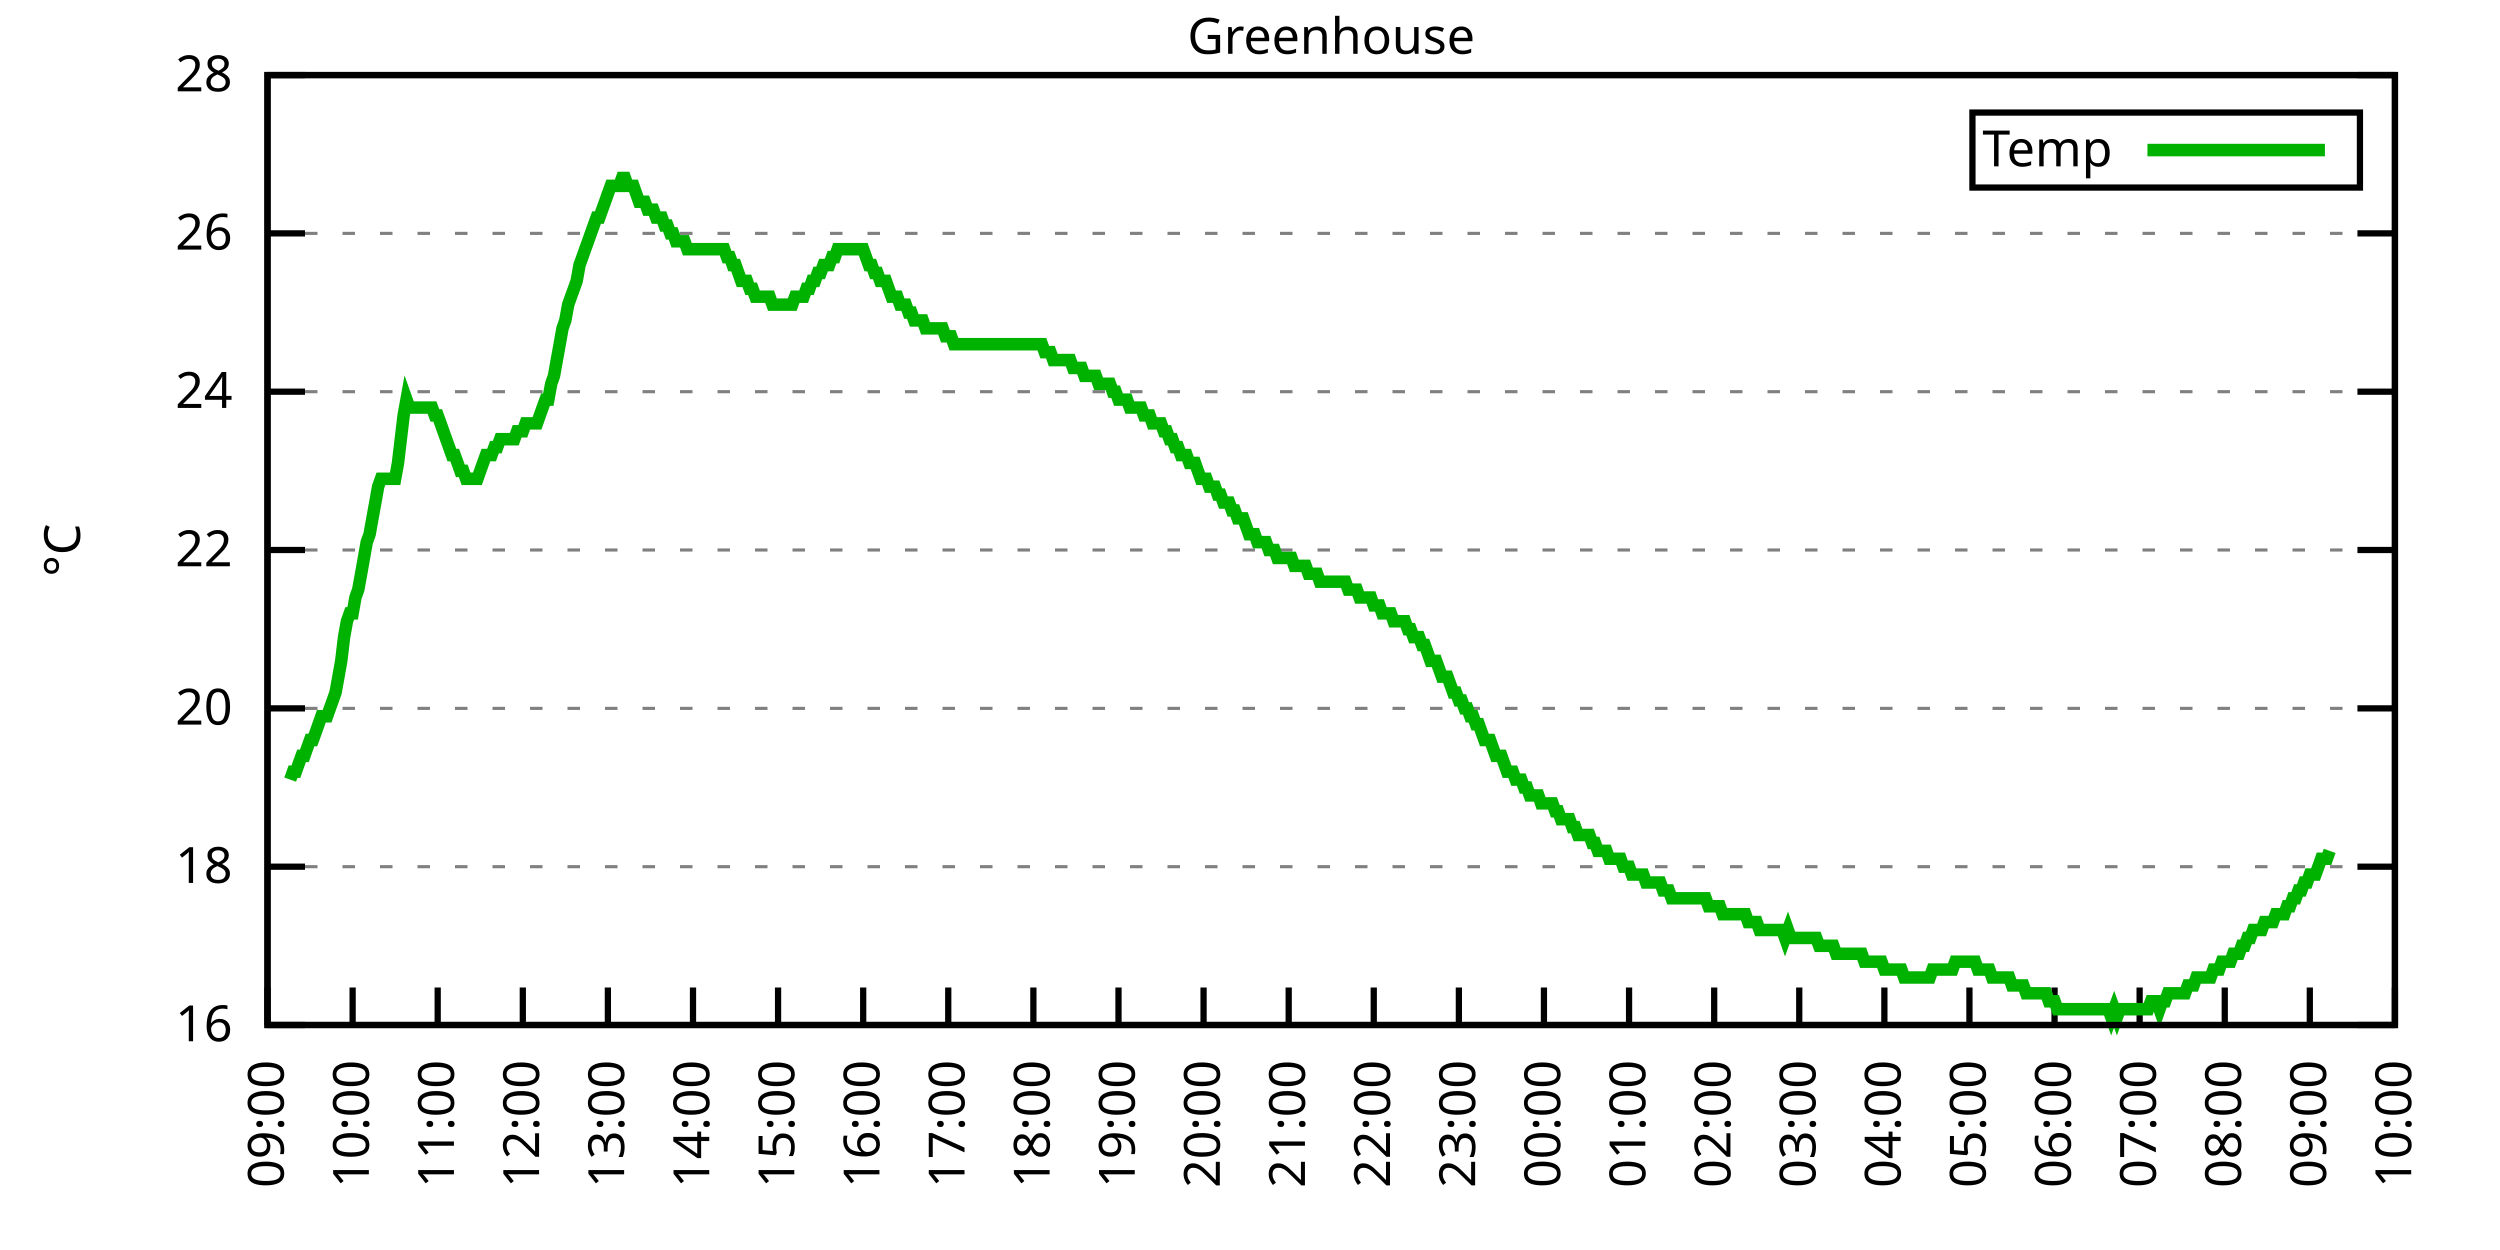
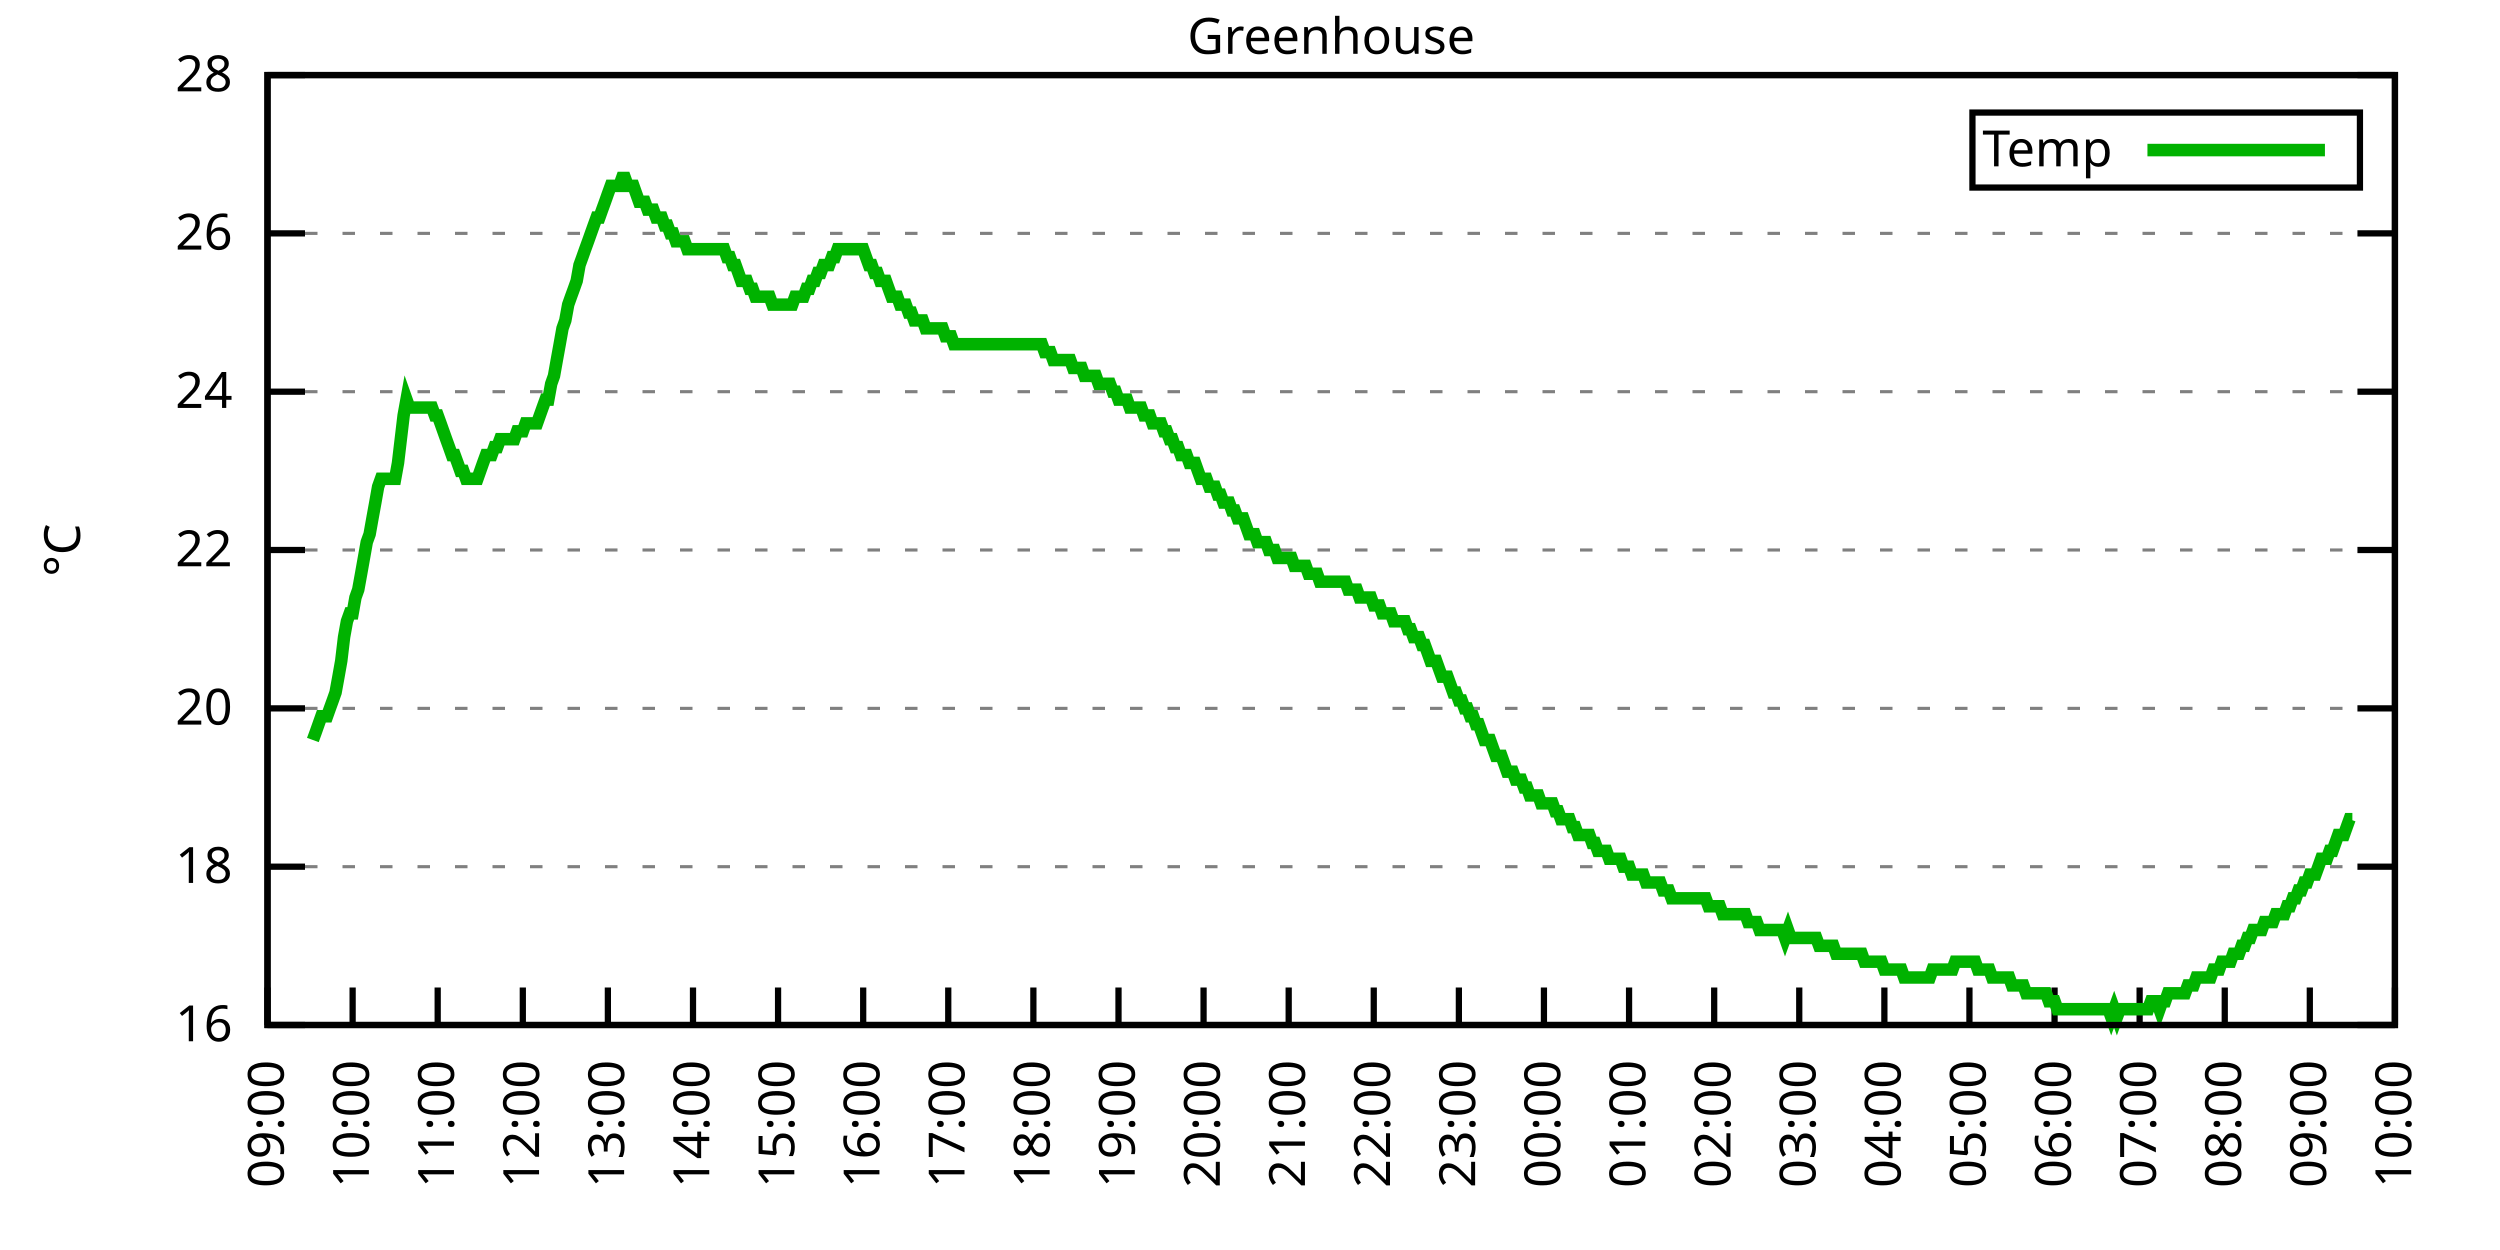
<svg xmlns="http://www.w3.org/2000/svg" xmlns:xlink="http://www.w3.org/1999/xlink" width="400" height="200" viewBox="0 0 400 200">
  <g id="gnuplot_canvas">
    <rect x="0" y="0" width="400" height="200" fill="none" />
    <defs>
      <circle id="gpDot" r="0.5" stroke-width="0.5" stroke="currentColor" />
      <path id="gpPt0" stroke-width="0.333" stroke="currentColor" d="M-1,0 h2 M0,-1 v2" />
      <path id="gpPt1" stroke-width="0.333" stroke="currentColor" d="M-1,-1 L1,1 M1,-1 L-1,1" />
      <path id="gpPt2" stroke-width="0.333" stroke="currentColor" d="M-1,0 L1,0 M0,-1 L0,1 M-1,-1 L1,1 M-1,1 L1,-1" />
      <rect id="gpPt3" stroke-width="0.333" stroke="currentColor" x="-1" y="-1" width="2" height="2" />
      <rect id="gpPt4" stroke-width="0.333" stroke="currentColor" fill="currentColor" x="-1" y="-1" width="2" height="2" />
      <circle id="gpPt5" stroke-width="0.333" stroke="currentColor" cx="0" cy="0" r="1" />
      <use xlink:href="#gpPt5" id="gpPt6" fill="currentColor" stroke="none" />
      <path id="gpPt7" stroke-width="0.333" stroke="currentColor" d="M0,-1.33 L-1.33,0.67 L1.33,0.67 z" />
      <use xlink:href="#gpPt7" id="gpPt8" fill="currentColor" stroke="none" />
      <use xlink:href="#gpPt7" id="gpPt9" stroke="currentColor" transform="rotate(180)" />
      <use xlink:href="#gpPt9" id="gpPt10" fill="currentColor" stroke="none" />
      <use xlink:href="#gpPt3" id="gpPt11" stroke="currentColor" transform="rotate(45)" />
      <use xlink:href="#gpPt11" id="gpPt12" fill="currentColor" stroke="none" />
      <path id="gpPt13" stroke-width="0.333" stroke="currentColor" d="M0,1.330 L1.265,0.411 L0.782,-1.067 L-0.782,-1.076 L-1.265,0.411 z" />
      <use xlink:href="#gpPt13" id="gpPt14" fill="currentColor" stroke="none" />
      <filter id="textbox" filterUnits="objectBoundingBox" x="0" y="0" height="1" width="1">
        <feFlood flood-color="white" flood-opacity="1" result="bgnd" />
        <feComposite in="SourceGraphic" in2="bgnd" operator="atop" />
      </filter>
      <filter id="greybox" filterUnits="objectBoundingBox" x="0" y="0" height="1" width="1">
        <feFlood flood-color="lightgrey" flood-opacity="1" result="grey" />
        <feComposite in="SourceGraphic" in2="grey" operator="atop" />
      </filter>
    </defs>
    <g fill="none" color="white" stroke="currentColor" stroke-width="1.00" stroke-linecap="butt" stroke-linejoin="miter">
</g>
    <g fill="none" color="black" stroke="currentColor" stroke-width="1.00" stroke-linecap="butt" stroke-linejoin="miter">
      <g stroke="none" shape-rendering="crispEdges">
        <polygon fill="rgb(255, 255, 255)" points="42.80,164.00 383.18,164.00 383.18,12.02 42.80,12.02 " />
      </g>
    </g>
    <g fill="none" color="black" stroke="currentColor" stroke-width="1.00" stroke-linecap="butt" stroke-linejoin="miter">
</g>
    <g fill="none" color="black" stroke="black" stroke-width="0.50" stroke-linecap="butt" stroke-linejoin="miter">
</g>
    <g fill="none" color="gray" stroke="currentColor" stroke-width="0.50" stroke-linecap="butt" stroke-linejoin="miter">
      <path stroke="gray" stroke-dasharray="2,4" class="gridline" d="M42.80,164.00 L383.19,164.00  " />
    </g>
    <g fill="none" color="gray" stroke="gray" stroke-width="1.00" stroke-linecap="butt" stroke-linejoin="miter">
</g>
    <g fill="none" color="black" stroke="currentColor" stroke-width="1.00" stroke-linecap="butt" stroke-linejoin="miter">
      <path stroke="black" d="M42.80,164.00 L48.80,164.00 M383.19,164.00 L377.19,164.00  " />
      <g transform="translate(37.20,166.60)" stroke="none" fill="black" font-family="Sans" font-size="8.00" text-anchor="end">
        <text>
          <tspan font-family="Sans"> 16</tspan>
        </text>
      </g>
    </g>
    <g fill="none" color="black" stroke="currentColor" stroke-width="1.00" stroke-linecap="butt" stroke-linejoin="miter">
</g>
    <g fill="none" color="black" stroke="black" stroke-width="0.50" stroke-linecap="butt" stroke-linejoin="miter">
</g>
    <g fill="none" color="gray" stroke="currentColor" stroke-width="0.50" stroke-linecap="butt" stroke-linejoin="miter">
      <path stroke="gray" stroke-dasharray="2,4" class="gridline" d="M42.80,138.67 L383.19,138.67  " />
    </g>
    <g fill="none" color="gray" stroke="gray" stroke-width="1.00" stroke-linecap="butt" stroke-linejoin="miter">
</g>
    <g fill="none" color="black" stroke="currentColor" stroke-width="1.00" stroke-linecap="butt" stroke-linejoin="miter">
      <path stroke="black" d="M42.80,138.67 L48.80,138.67 M383.19,138.67 L377.19,138.67  " />
      <g transform="translate(37.20,141.27)" stroke="none" fill="black" font-family="Sans" font-size="8.00" text-anchor="end">
        <text>
          <tspan font-family="Sans"> 18</tspan>
        </text>
      </g>
    </g>
    <g fill="none" color="black" stroke="currentColor" stroke-width="1.00" stroke-linecap="butt" stroke-linejoin="miter">
</g>
    <g fill="none" color="black" stroke="black" stroke-width="0.50" stroke-linecap="butt" stroke-linejoin="miter">
</g>
    <g fill="none" color="gray" stroke="currentColor" stroke-width="0.50" stroke-linecap="butt" stroke-linejoin="miter">
      <path stroke="gray" stroke-dasharray="2,4" class="gridline" d="M42.80,113.34 L383.19,113.34  " />
    </g>
    <g fill="none" color="gray" stroke="gray" stroke-width="1.00" stroke-linecap="butt" stroke-linejoin="miter">
</g>
    <g fill="none" color="black" stroke="currentColor" stroke-width="1.00" stroke-linecap="butt" stroke-linejoin="miter">
      <path stroke="black" d="M42.80,113.34 L48.80,113.34 M383.19,113.34 L377.19,113.34  " />
      <g transform="translate(37.20,115.94)" stroke="none" fill="black" font-family="Sans" font-size="8.00" text-anchor="end">
        <text>
          <tspan font-family="Sans"> 20</tspan>
        </text>
      </g>
    </g>
    <g fill="none" color="black" stroke="currentColor" stroke-width="1.00" stroke-linecap="butt" stroke-linejoin="miter">
</g>
    <g fill="none" color="black" stroke="black" stroke-width="0.50" stroke-linecap="butt" stroke-linejoin="miter">
</g>
    <g fill="none" color="gray" stroke="currentColor" stroke-width="0.50" stroke-linecap="butt" stroke-linejoin="miter">
      <path stroke="gray" stroke-dasharray="2,4" class="gridline" d="M42.80,88.00 L383.19,88.00  " />
    </g>
    <g fill="none" color="gray" stroke="gray" stroke-width="1.00" stroke-linecap="butt" stroke-linejoin="miter">
</g>
    <g fill="none" color="black" stroke="currentColor" stroke-width="1.00" stroke-linecap="butt" stroke-linejoin="miter">
      <path stroke="black" d="M42.80,88.00 L48.80,88.00 M383.19,88.00 L377.19,88.00  " />
      <g transform="translate(37.20,90.60)" stroke="none" fill="black" font-family="Sans" font-size="8.00" text-anchor="end">
        <text>
          <tspan font-family="Sans"> 22</tspan>
        </text>
      </g>
    </g>
    <g fill="none" color="black" stroke="currentColor" stroke-width="1.00" stroke-linecap="butt" stroke-linejoin="miter">
</g>
    <g fill="none" color="black" stroke="black" stroke-width="0.50" stroke-linecap="butt" stroke-linejoin="miter">
</g>
    <g fill="none" color="gray" stroke="currentColor" stroke-width="0.50" stroke-linecap="butt" stroke-linejoin="miter">
      <path stroke="gray" stroke-dasharray="2,4" class="gridline" d="M42.80,62.67 L383.19,62.67  " />
    </g>
    <g fill="none" color="gray" stroke="gray" stroke-width="1.00" stroke-linecap="butt" stroke-linejoin="miter">
</g>
    <g fill="none" color="black" stroke="currentColor" stroke-width="1.00" stroke-linecap="butt" stroke-linejoin="miter">
      <path stroke="black" d="M42.80,62.67 L48.80,62.67 M383.19,62.67 L377.19,62.67  " />
      <g transform="translate(37.20,65.27)" stroke="none" fill="black" font-family="Sans" font-size="8.00" text-anchor="end">
        <text>
          <tspan font-family="Sans"> 24</tspan>
        </text>
      </g>
    </g>
    <g fill="none" color="black" stroke="currentColor" stroke-width="1.00" stroke-linecap="butt" stroke-linejoin="miter">
</g>
    <g fill="none" color="black" stroke="black" stroke-width="0.50" stroke-linecap="butt" stroke-linejoin="miter">
</g>
    <g fill="none" color="gray" stroke="currentColor" stroke-width="0.50" stroke-linecap="butt" stroke-linejoin="miter">
      <path stroke="gray" stroke-dasharray="2,4" class="gridline" d="M42.80,37.34 L383.19,37.34  " />
    </g>
    <g fill="none" color="gray" stroke="gray" stroke-width="1.00" stroke-linecap="butt" stroke-linejoin="miter">
</g>
    <g fill="none" color="black" stroke="currentColor" stroke-width="1.00" stroke-linecap="butt" stroke-linejoin="miter">
      <path stroke="black" d="M42.80,37.34 L48.80,37.34 M383.19,37.34 L377.19,37.34  " />
      <g transform="translate(37.20,39.94)" stroke="none" fill="black" font-family="Sans" font-size="8.00" text-anchor="end">
        <text>
          <tspan font-family="Sans"> 26</tspan>
        </text>
      </g>
    </g>
    <g fill="none" color="black" stroke="currentColor" stroke-width="1.00" stroke-linecap="butt" stroke-linejoin="miter">
</g>
    <g fill="none" color="black" stroke="black" stroke-width="0.50" stroke-linecap="butt" stroke-linejoin="miter">
</g>
    <g fill="none" color="gray" stroke="currentColor" stroke-width="0.50" stroke-linecap="butt" stroke-linejoin="miter">
      <path stroke="gray" stroke-dasharray="2,4" class="gridline" d="M42.80,12.01 L383.19,12.01  " />
    </g>
    <g fill="none" color="gray" stroke="gray" stroke-width="1.00" stroke-linecap="butt" stroke-linejoin="miter">
</g>
    <g fill="none" color="black" stroke="currentColor" stroke-width="1.00" stroke-linecap="butt" stroke-linejoin="miter">
      <path stroke="black" d="M42.80,12.01 L48.80,12.01 M383.19,12.01 L377.19,12.01  " />
      <g transform="translate(37.20,14.61)" stroke="none" fill="black" font-family="Sans" font-size="8.00" text-anchor="end">
        <text>
          <tspan font-family="Sans"> 28</tspan>
        </text>
      </g>
    </g>
    <g fill="none" color="black" stroke="currentColor" stroke-width="1.00" stroke-linecap="butt" stroke-linejoin="miter">
      <path stroke="black" d="M42.80,164.00 L42.80,158.00  " />
      <g transform="translate(45.40,169.60) rotate(270.00)" stroke="none" fill="black" font-family="Sans" font-size="8.00" text-anchor="end">
        <text>
          <tspan font-family="Sans">09:00</tspan>
        </text>
      </g>
    </g>
    <g fill="none" color="black" stroke="currentColor" stroke-width="1.00" stroke-linecap="butt" stroke-linejoin="miter">
      <path stroke="black" d="M56.42,164.00 L56.42,158.00  " />
      <g transform="translate(59.02,169.60) rotate(270.00)" stroke="none" fill="black" font-family="Sans" font-size="8.00" text-anchor="end">
        <text>
          <tspan font-family="Sans">10:00</tspan>
        </text>
      </g>
    </g>
    <g fill="none" color="black" stroke="currentColor" stroke-width="1.00" stroke-linecap="butt" stroke-linejoin="miter">
      <path stroke="black" d="M70.03,164.00 L70.03,158.00  " />
      <g transform="translate(72.63,169.60) rotate(270.00)" stroke="none" fill="black" font-family="Sans" font-size="8.00" text-anchor="end">
        <text>
          <tspan font-family="Sans">11:00</tspan>
        </text>
      </g>
    </g>
    <g fill="none" color="black" stroke="currentColor" stroke-width="1.00" stroke-linecap="butt" stroke-linejoin="miter">
      <path stroke="black" d="M83.65,164.00 L83.65,158.00  " />
      <g transform="translate(86.25,169.60) rotate(270.00)" stroke="none" fill="black" font-family="Sans" font-size="8.00" text-anchor="end">
        <text>
          <tspan font-family="Sans">12:00</tspan>
        </text>
      </g>
    </g>
    <g fill="none" color="black" stroke="currentColor" stroke-width="1.00" stroke-linecap="butt" stroke-linejoin="miter">
      <path stroke="black" d="M97.26,164.00 L97.26,158.00  " />
      <g transform="translate(99.86,169.60) rotate(270.00)" stroke="none" fill="black" font-family="Sans" font-size="8.00" text-anchor="end">
        <text>
          <tspan font-family="Sans">13:00</tspan>
        </text>
      </g>
    </g>
    <g fill="none" color="black" stroke="currentColor" stroke-width="1.00" stroke-linecap="butt" stroke-linejoin="miter">
      <path stroke="black" d="M110.88,164.00 L110.88,158.00  " />
      <g transform="translate(113.48,169.60) rotate(270.00)" stroke="none" fill="black" font-family="Sans" font-size="8.00" text-anchor="end">
        <text>
          <tspan font-family="Sans">14:00</tspan>
        </text>
      </g>
    </g>
    <g fill="none" color="black" stroke="currentColor" stroke-width="1.00" stroke-linecap="butt" stroke-linejoin="miter">
      <path stroke="black" d="M124.49,164.00 L124.49,158.00  " />
      <g transform="translate(127.09,169.60) rotate(270.00)" stroke="none" fill="black" font-family="Sans" font-size="8.00" text-anchor="end">
        <text>
          <tspan font-family="Sans">15:00</tspan>
        </text>
      </g>
    </g>
    <g fill="none" color="black" stroke="currentColor" stroke-width="1.00" stroke-linecap="butt" stroke-linejoin="miter">
      <path stroke="black" d="M138.11,164.00 L138.11,158.00  " />
      <g transform="translate(140.71,169.60) rotate(270.00)" stroke="none" fill="black" font-family="Sans" font-size="8.00" text-anchor="end">
        <text>
          <tspan font-family="Sans">16:00</tspan>
        </text>
      </g>
    </g>
    <g fill="none" color="black" stroke="currentColor" stroke-width="1.00" stroke-linecap="butt" stroke-linejoin="miter">
      <path stroke="black" d="M151.72,164.00 L151.72,158.00  " />
      <g transform="translate(154.32,169.60) rotate(270.00)" stroke="none" fill="black" font-family="Sans" font-size="8.00" text-anchor="end">
        <text>
          <tspan font-family="Sans">17:00</tspan>
        </text>
      </g>
    </g>
    <g fill="none" color="black" stroke="currentColor" stroke-width="1.00" stroke-linecap="butt" stroke-linejoin="miter">
      <path stroke="black" d="M165.34,164.00 L165.34,158.00  " />
      <g transform="translate(167.94,169.60) rotate(270.00)" stroke="none" fill="black" font-family="Sans" font-size="8.00" text-anchor="end">
        <text>
          <tspan font-family="Sans">18:00</tspan>
        </text>
      </g>
    </g>
    <g fill="none" color="black" stroke="currentColor" stroke-width="1.00" stroke-linecap="butt" stroke-linejoin="miter">
      <path stroke="black" d="M178.96,164.00 L178.96,158.00  " />
      <g transform="translate(181.56,169.60) rotate(270.00)" stroke="none" fill="black" font-family="Sans" font-size="8.00" text-anchor="end">
        <text>
          <tspan font-family="Sans">19:00</tspan>
        </text>
      </g>
    </g>
    <g fill="none" color="black" stroke="currentColor" stroke-width="1.00" stroke-linecap="butt" stroke-linejoin="miter">
      <path stroke="black" d="M192.57,164.00 L192.57,158.00  " />
      <g transform="translate(195.17,169.60) rotate(270.00)" stroke="none" fill="black" font-family="Sans" font-size="8.00" text-anchor="end">
        <text>
          <tspan font-family="Sans">20:00</tspan>
        </text>
      </g>
    </g>
    <g fill="none" color="black" stroke="currentColor" stroke-width="1.00" stroke-linecap="butt" stroke-linejoin="miter">
      <path stroke="black" d="M206.19,164.00 L206.19,158.00  " />
      <g transform="translate(208.79,169.60) rotate(270.00)" stroke="none" fill="black" font-family="Sans" font-size="8.00" text-anchor="end">
        <text>
          <tspan font-family="Sans">21:00</tspan>
        </text>
      </g>
    </g>
    <g fill="none" color="black" stroke="currentColor" stroke-width="1.00" stroke-linecap="butt" stroke-linejoin="miter">
      <path stroke="black" d="M219.80,164.00 L219.80,158.00  " />
      <g transform="translate(222.40,169.60) rotate(270.00)" stroke="none" fill="black" font-family="Sans" font-size="8.00" text-anchor="end">
        <text>
          <tspan font-family="Sans">22:00</tspan>
        </text>
      </g>
    </g>
    <g fill="none" color="black" stroke="currentColor" stroke-width="1.00" stroke-linecap="butt" stroke-linejoin="miter">
      <path stroke="black" d="M233.42,164.00 L233.42,158.00  " />
      <g transform="translate(236.02,169.60) rotate(270.00)" stroke="none" fill="black" font-family="Sans" font-size="8.00" text-anchor="end">
        <text>
          <tspan font-family="Sans">23:00</tspan>
        </text>
      </g>
    </g>
    <g fill="none" color="black" stroke="currentColor" stroke-width="1.00" stroke-linecap="butt" stroke-linejoin="miter">
      <path stroke="black" d="M247.03,164.00 L247.03,158.00  " />
      <g transform="translate(249.63,169.60) rotate(270.00)" stroke="none" fill="black" font-family="Sans" font-size="8.00" text-anchor="end">
        <text>
          <tspan font-family="Sans">00:00</tspan>
        </text>
      </g>
    </g>
    <g fill="none" color="black" stroke="currentColor" stroke-width="1.00" stroke-linecap="butt" stroke-linejoin="miter">
      <path stroke="black" d="M260.65,164.00 L260.65,158.00  " />
      <g transform="translate(263.25,169.60) rotate(270.00)" stroke="none" fill="black" font-family="Sans" font-size="8.00" text-anchor="end">
        <text>
          <tspan font-family="Sans">01:00</tspan>
        </text>
      </g>
    </g>
    <g fill="none" color="black" stroke="currentColor" stroke-width="1.00" stroke-linecap="butt" stroke-linejoin="miter">
      <path stroke="black" d="M274.27,164.00 L274.27,158.00  " />
      <g transform="translate(276.87,169.60) rotate(270.00)" stroke="none" fill="black" font-family="Sans" font-size="8.00" text-anchor="end">
        <text>
          <tspan font-family="Sans">02:00</tspan>
        </text>
      </g>
    </g>
    <g fill="none" color="black" stroke="currentColor" stroke-width="1.00" stroke-linecap="butt" stroke-linejoin="miter">
      <path stroke="black" d="M287.88,164.00 L287.88,158.00  " />
      <g transform="translate(290.48,169.60) rotate(270.00)" stroke="none" fill="black" font-family="Sans" font-size="8.00" text-anchor="end">
        <text>
          <tspan font-family="Sans">03:00</tspan>
        </text>
      </g>
    </g>
    <g fill="none" color="black" stroke="currentColor" stroke-width="1.00" stroke-linecap="butt" stroke-linejoin="miter">
      <path stroke="black" d="M301.50,164.00 L301.50,158.00  " />
      <g transform="translate(304.10,169.60) rotate(270.00)" stroke="none" fill="black" font-family="Sans" font-size="8.00" text-anchor="end">
        <text>
          <tspan font-family="Sans">04:00</tspan>
        </text>
      </g>
    </g>
    <g fill="none" color="black" stroke="currentColor" stroke-width="1.00" stroke-linecap="butt" stroke-linejoin="miter">
      <path stroke="black" d="M315.11,164.00 L315.11,158.00  " />
      <g transform="translate(317.71,169.60) rotate(270.00)" stroke="none" fill="black" font-family="Sans" font-size="8.00" text-anchor="end">
        <text>
          <tspan font-family="Sans">05:00</tspan>
        </text>
      </g>
    </g>
    <g fill="none" color="black" stroke="currentColor" stroke-width="1.00" stroke-linecap="butt" stroke-linejoin="miter">
      <path stroke="black" d="M328.73,164.00 L328.73,158.00  " />
      <g transform="translate(331.33,169.60) rotate(270.00)" stroke="none" fill="black" font-family="Sans" font-size="8.00" text-anchor="end">
        <text>
          <tspan font-family="Sans">06:00</tspan>
        </text>
      </g>
    </g>
    <g fill="none" color="black" stroke="currentColor" stroke-width="1.00" stroke-linecap="butt" stroke-linejoin="miter">
      <path stroke="black" d="M342.34,164.00 L342.34,158.00  " />
      <g transform="translate(344.94,169.60) rotate(270.00)" stroke="none" fill="black" font-family="Sans" font-size="8.00" text-anchor="end">
        <text>
          <tspan font-family="Sans">07:00</tspan>
        </text>
      </g>
    </g>
    <g fill="none" color="black" stroke="currentColor" stroke-width="1.00" stroke-linecap="butt" stroke-linejoin="miter">
      <path stroke="black" d="M355.96,164.00 L355.96,158.00  " />
      <g transform="translate(358.56,169.60) rotate(270.00)" stroke="none" fill="black" font-family="Sans" font-size="8.00" text-anchor="end">
        <text>
          <tspan font-family="Sans">08:00</tspan>
        </text>
      </g>
    </g>
    <g fill="none" color="black" stroke="currentColor" stroke-width="1.00" stroke-linecap="butt" stroke-linejoin="miter">
      <path stroke="black" d="M369.57,164.00 L369.57,158.00  " />
      <g transform="translate(372.17,169.60) rotate(270.00)" stroke="none" fill="black" font-family="Sans" font-size="8.00" text-anchor="end">
        <text>
          <tspan font-family="Sans">09:00</tspan>
        </text>
      </g>
    </g>
    <g fill="none" color="black" stroke="currentColor" stroke-width="1.00" stroke-linecap="butt" stroke-linejoin="miter">
      <path stroke="black" d="M383.19,164.00 L383.19,158.00  " />
      <g transform="translate(385.79,169.60) rotate(270.00)" stroke="none" fill="black" font-family="Sans" font-size="8.00" text-anchor="end">
        <text>
          <tspan font-family="Sans">10:00</tspan>
        </text>
      </g>
    </g>
    <g fill="none" color="black" stroke="currentColor" stroke-width="1.00" stroke-linecap="butt" stroke-linejoin="miter">
</g>
    <g fill="none" color="black" stroke="currentColor" stroke-width="1.00" stroke-linecap="butt" stroke-linejoin="miter">
      <path stroke="black" d="M42.80,12.01 L42.80,164.00 L383.19,164.00 L383.19,12.01 L42.80,12.01 Z  " />
    </g>
    <g fill="none" color="black" stroke="currentColor" stroke-width="1.00" stroke-linecap="butt" stroke-linejoin="miter">
</g>
    <g fill="none" color="black" stroke="currentColor" stroke-width="1.00" stroke-linecap="butt" stroke-linejoin="miter">
      <path stroke="black" d="M315.59,30.01 L315.59,18.01 L377.59,18.01 L377.59,30.01 L315.59,30.01 Z  " />
    </g>
    <g id="Greenhouse_plot_1">
      <g fill="none" color="white" stroke="black" stroke-width="2.00" stroke-linecap="butt" stroke-linejoin="miter">
</g>
      <g fill="none" color="black" stroke="currentColor" stroke-width="2.00" stroke-linecap="butt" stroke-linejoin="miter">
        <g transform="translate(337.99,26.61)" stroke="none" fill="black" font-family="Sans" font-size="8.00" text-anchor="end">
          <text>
            <tspan font-family="Sans">Temp</tspan>
          </text>
        </g>
      </g>
      <g fill="none" color="black" stroke="currentColor" stroke-width="2.00" stroke-linecap="butt" stroke-linejoin="miter">
-         <path stroke="rgb(  0, 178,   0)" d="M343.59,24.01 L371.99,24.01 M46.43,124.74 L46.88,123.47 L47.34,123.47 L47.79,122.20 L48.25,120.94 L48.70,120.94   L49.15,119.67 L49.61,118.40 L50.06,118.40 L50.52,117.14 L50.97,115.87 L51.42,114.60 L51.88,114.60 L52.33,114.60   L52.78,113.34 L53.24,112.07 L53.69,110.80 L54.15,108.27 L54.60,105.74 L55.05,101.94 L55.51,99.40 L55.96,98.14   L56.42,98.14 L56.87,95.60 L57.32,94.34 L57.78,91.80 L58.23,89.27 L58.68,86.74 L59.14,85.47 L59.59,82.94   L60.05,80.41 L60.50,77.87 L60.95,76.61 L61.41,76.61 L61.86,76.61 L62.32,76.61 L62.77,76.61 L63.22,76.61   L63.68,74.07 L64.13,70.27 L64.58,66.47 L65.04,63.94 L65.49,65.21 L65.95,65.21 L66.40,65.21 L66.85,65.21   L67.31,65.21 L67.76,65.21 L68.22,65.21 L68.67,65.21 L69.12,65.21 L69.58,66.47 L70.03,66.47 L70.49,67.74   L70.94,69.01 L71.39,70.27 L71.85,71.54 L72.30,72.81 L72.75,72.81 L73.21,74.07 L73.66,75.34 L74.12,75.34   L74.57,76.61 L75.02,76.61 L75.48,76.61 L75.93,76.61 L76.39,76.61 L76.84,75.34 L77.29,74.07 L77.75,72.81   L78.20,72.81 L78.65,72.81 L79.11,71.54 L79.56,71.54 L80.02,70.27 L80.47,70.27 L80.92,70.27 L81.38,70.27   L81.83,70.27 L82.29,70.27 L82.74,69.01 L83.19,69.01 L83.65,69.01 L84.10,67.74 L84.55,67.74 L85.01,67.74   L85.46,67.74 L85.92,67.74 L86.37,66.47 L86.82,65.21 L87.28,63.94 L87.73,63.94 L88.19,61.41 L88.64,60.14   L89.09,57.61 L89.55,55.07 L90.00,52.54 L90.45,51.27 L90.91,48.74 L91.36,47.47 L91.82,46.21 L92.27,44.94   L92.72,42.41 L93.18,41.14 L93.63,39.87 L94.09,38.61 L94.54,37.34 L94.99,36.08 L95.45,34.81 L95.90,34.81   L96.35,33.54 L96.81,32.28 L97.26,31.01 L97.72,29.74 L98.17,29.74 L98.62,29.74 L99.08,29.74 L99.53,28.48   L99.99,28.48 L100.44,29.74 L100.89,29.74 L101.35,29.74 L101.80,31.01 L102.25,32.28 L102.71,32.28 L103.16,32.28   L103.62,33.54 L104.07,33.54 L104.52,33.54 L104.98,34.81 L105.43,34.81 L105.89,34.81 L106.34,36.08 L106.79,36.08   L107.25,37.34 L107.70,37.34 L108.15,38.61 L108.61,38.61 L109.06,38.61 L109.52,38.61 L109.97,39.87 L110.42,39.87   L110.88,39.87 L111.33,39.87 L111.79,39.87 L112.24,39.87 L112.69,39.87 L113.15,39.87 L113.60,39.87 L114.05,39.87   L114.51,39.87 L114.96,39.87 L115.42,39.87 L115.87,39.87 L116.32,41.14 L116.78,41.14 L117.23,42.41 L117.69,42.41   L118.14,43.67 L118.59,44.94 L119.05,44.94 L119.50,44.94 L119.96,46.21 L120.41,46.21 L120.86,47.47 L121.32,47.47   L121.77,47.47 L122.22,47.47 L122.68,47.47 L123.13,47.47 L123.59,48.74 L124.04,48.74 L124.49,48.74 L124.95,48.74   L125.40,48.74 L125.86,48.74 L126.31,48.74 L126.76,48.74 L127.22,47.47 L127.67,47.47 L128.12,47.47 L128.58,47.47   L129.03,46.21 L129.49,46.21 L129.94,44.94 L130.39,44.94 L130.85,43.67 L131.30,43.67 L131.76,42.41 L132.21,42.41   L132.66,42.41 L133.12,41.14 L133.57,41.14 L134.02,39.87 L134.48,39.87 L134.93,39.87 L135.39,39.87 L135.84,39.87   L136.29,39.87 L136.75,39.87 L137.20,39.87 L137.66,39.87 L138.11,39.87 L138.56,41.14 L139.02,42.41 L139.47,42.41   L139.92,43.67 L140.38,43.67 L140.83,44.94 L141.29,44.94 L141.74,44.94 L142.19,46.21 L142.65,47.47 L143.10,47.47   L143.56,47.47 L144.01,48.74 L144.46,48.74 L144.92,48.74 L145.37,50.01 L145.82,50.01 L146.28,51.27 L146.73,51.27   L147.19,51.27 L147.64,51.27 L148.09,52.54 L148.55,52.54 L149.00,52.54 L149.46,52.54 L149.91,52.54 L150.36,52.54   L150.82,52.54 L151.27,53.81 L151.72,53.81 L152.18,53.81 L152.63,55.07 L153.09,55.07 L153.54,55.07 L153.99,55.07   L154.45,55.07 L154.90,55.07 L155.36,55.07 L155.81,55.07 L156.26,55.07 L156.72,55.07 L157.17,55.07 L157.62,55.07   L158.08,55.07 L158.53,55.07 L158.99,55.07 L159.44,55.07 L159.89,55.07 L160.35,55.07 L160.80,55.07 L161.26,55.07   L161.71,55.07 L162.16,55.07 L162.62,55.07 L163.07,55.07 L163.52,55.07 L163.98,55.07 L164.43,55.07 L164.89,55.07   L165.34,55.07 L165.79,55.07 L166.25,55.07 L166.70,55.07 L167.16,56.34 L167.61,56.34 L168.06,56.34 L168.52,57.61   L168.97,57.61 L169.43,57.61 L169.88,57.61 L170.33,57.61 L170.79,57.61 L171.24,57.61 L171.69,58.87 L172.15,58.87   L172.60,58.87 L173.06,58.87 L173.51,60.14 L173.96,60.14 L174.42,60.14 L174.87,60.14 L175.33,60.14 L175.78,61.41   L176.23,61.41 L176.69,61.41 L177.14,61.41 L177.59,61.41 L178.05,62.67 L178.50,62.67 L178.96,63.94 L179.41,63.94   L179.86,63.94 L180.32,63.94 L180.77,65.21 L181.23,65.21 L181.68,65.21 L182.13,65.21 L182.59,65.21 L183.04,66.47   L183.49,66.47 L183.95,66.47 L184.40,67.74 L184.86,67.74 L185.31,67.74 L185.76,67.74 L186.22,69.01 L186.67,69.01   L187.13,70.27 L187.58,70.27 L188.03,71.54 L188.49,71.54 L188.94,72.81 L189.39,72.81 L189.85,72.81 L190.30,74.07   L190.76,74.07 L191.21,74.07 L191.66,75.34 L192.12,76.61 L192.57,76.61 L193.03,76.61 L193.48,77.87 L193.93,77.87   L194.39,77.87 L194.84,79.14 L195.29,79.14 L195.75,80.41 L196.20,80.41 L196.66,80.41 L197.11,81.67 L197.56,81.67   L198.02,82.94 L198.47,82.94 L198.93,82.94 L199.38,84.21 L199.83,85.47 L200.29,85.47 L200.74,85.47 L201.19,86.74   L201.65,86.74 L202.10,86.74 L202.56,86.74 L203.01,88.00 L203.46,88.00 L203.92,88.00 L204.37,89.27 L204.83,89.27   L205.28,89.27 L205.73,89.27 L206.19,89.27 L206.64,89.27 L207.09,90.54 L207.55,90.54 L208.00,90.54 L208.46,90.54   L208.91,90.54 L209.36,91.80 L209.82,91.80 L210.27,91.80 L210.73,91.80 L211.18,93.07 L211.63,93.07 L212.09,93.07   L212.54,93.07 L213.00,93.07 L213.45,93.07 L213.90,93.07 L214.36,93.07 L214.81,93.07 L215.26,93.07 L215.72,94.34   L216.17,94.34 L216.63,94.34 L217.08,94.34 L217.53,95.60 L217.99,95.60 L218.44,95.60 L218.90,95.60 L219.35,95.60   L219.80,96.87 L220.26,96.87 L220.71,96.87 L221.16,98.14 L221.62,98.14 L222.07,98.14 L222.53,98.14 L222.98,99.40   L223.43,99.40 L223.89,99.40 L224.34,99.40 L224.80,99.40 L225.25,100.67 L225.70,100.67 L226.16,101.94 L226.61,101.94   L227.06,101.94 L227.52,103.20 L227.97,103.20 L228.43,104.47 L228.88,105.74 L229.33,105.74 L229.79,105.74 L230.24,107.00   L230.70,108.27 L231.15,108.27 L231.60,108.27 L232.06,109.54 L232.51,110.80 L232.96,110.80 L233.42,112.07 L233.87,112.07   L234.33,113.34 L234.78,113.34 L235.23,114.60 L235.69,114.60 L236.14,115.87 L236.60,115.87 L237.05,117.14 L237.50,118.40   L237.96,118.40 L238.41,118.40 L238.86,119.67 L239.32,120.94 L239.77,120.94 L240.23,120.94 L240.68,122.20 L241.13,123.47   L241.59,123.47 L242.04,123.47 L242.50,124.74 L242.95,124.74 L243.40,124.74 L243.86,126.00 L244.31,126.00 L244.76,127.27   L245.22,127.27 L245.67,127.27 L246.13,127.27 L246.58,128.54 L247.03,128.54 L247.49,128.54 L247.94,128.54 L248.40,128.54   L248.85,129.80 L249.30,129.80 L249.76,131.07 L250.21,131.07 L250.66,131.07 L251.12,131.07 L251.57,132.34 L252.03,132.34   L252.48,133.60 L252.93,133.60 L253.39,133.60 L253.84,133.60 L254.30,133.60 L254.75,134.87 L255.20,134.87 L255.66,136.14   L256.11,136.14 L256.56,136.14 L257.02,136.14 L257.47,137.40 L257.93,137.40 L258.38,137.40 L258.83,137.40 L259.29,137.40   L259.74,138.67 L260.20,138.67 L260.65,138.67 L261.10,139.93 L261.56,139.93 L262.01,139.93 L262.47,139.93 L262.92,139.93   L263.37,141.20 L263.83,141.20 L264.28,141.20 L264.73,141.20 L265.19,141.20 L265.64,141.20 L266.10,142.47 L266.55,142.47   L267.00,142.47 L267.46,143.73 L267.91,143.73 L268.37,143.73 L268.82,143.73 L269.27,143.73 L269.73,143.73 L270.18,143.73   L270.63,143.73 L271.09,143.73 L271.54,143.73 L272.00,143.73 L272.45,143.73 L272.90,143.73 L273.36,145.00 L273.81,145.00   L274.27,145.00 L274.72,145.00 L275.17,145.00 L275.63,146.27 L276.08,146.27 L276.53,146.27 L276.99,146.27 L277.44,146.27   L277.90,146.27 L278.35,146.27 L278.80,146.27 L279.26,146.27 L279.71,147.53 L280.17,147.53 L280.62,147.53 L281.07,147.53   L281.53,148.80 L281.98,148.80 L282.43,148.80 L282.89,148.80 L283.34,148.80 L283.80,148.80 L284.25,148.80 L284.70,148.80   L285.16,148.80 L285.61,150.07 L286.07,148.80 L286.52,150.07 L286.97,150.07 L287.43,150.07 L287.88,150.07 L288.33,150.07   L288.79,150.07 L289.24,150.07 L289.70,150.07 L290.15,150.07 L290.60,150.07 L291.06,151.33 L291.51,151.33 L291.97,151.33   L292.42,151.33 L292.87,151.33 L293.33,151.33 L293.78,152.60 L294.23,152.60 L294.69,152.60 L295.14,152.60 L295.60,152.60   L296.05,152.60 L296.50,152.60 L296.96,152.60 L297.41,152.60 L297.87,152.60 L298.32,153.87 L298.77,153.87 L299.23,153.87   L299.68,153.87 L300.13,153.87 L300.59,153.87 L301.04,153.87 L301.50,155.13 L301.95,155.13 L302.40,155.13 L302.86,155.13   L303.31,155.13 L303.77,155.13 L304.22,155.13 L304.67,156.40 L305.13,156.40 L305.58,156.40 L306.03,156.40 L306.49,156.40   L306.94,156.40 L307.40,156.40 L307.85,156.40 L308.30,156.40 L308.76,156.40 L309.21,155.13 L309.67,155.13 L310.12,155.13   L310.57,155.13 L311.03,155.13 L311.48,155.13 L311.94,155.13 L312.39,155.13 L312.84,153.87 L313.30,153.87 L313.75,153.87   L314.20,153.87 L314.66,153.87 L315.11,153.87 L315.57,153.87 L316.02,153.87 L316.47,155.13 L316.93,155.13 L317.38,155.13   L317.84,155.13 L318.29,155.13 L318.74,156.40 L319.20,156.40 L319.65,156.40 L320.10,156.40 L320.56,156.40 L321.01,156.40   L321.47,156.40 L321.92,157.67 L322.37,157.67 L322.83,157.67 L323.28,157.67 L323.74,157.67 L324.19,158.93 L324.64,158.93   L325.10,158.93 L325.55,158.93 L326.00,158.93 L326.46,158.93 L326.91,158.93 L327.37,158.93 L327.82,160.20 L328.27,160.20   L328.73,160.20 L329.18,161.47 L329.64,161.47 L330.09,161.47 L330.54,161.47 L331.00,161.47 L331.45,161.47 L331.90,161.47   L332.36,161.47 L332.81,161.47 L333.27,161.47 L333.72,161.47 L334.17,161.47 L334.63,161.47 L335.08,161.47 L335.54,161.47   L335.99,161.47 L336.44,161.47 L336.90,161.47 L337.35,161.47 L337.80,162.73 L338.26,161.47 L338.71,162.73 L339.17,161.47   L339.62,161.47 L340.07,161.47 L340.53,161.47 L340.98,161.47 L341.44,161.47 L341.89,161.47 L342.34,161.47 L342.80,161.47   L343.25,161.47 L343.70,161.47 L344.16,160.20 L344.61,160.20 L345.07,160.20 L345.52,161.47 L345.97,160.20 L346.43,160.20   L346.88,158.93 L347.34,158.93 L347.79,158.93 L348.24,158.93 L348.70,158.93 L349.15,158.93 L349.60,158.93 L350.06,157.67   L350.51,157.67 L350.97,157.67 L351.42,156.40 L351.87,156.40 L352.33,156.40 L352.78,156.40 L353.24,156.40 L353.69,156.40   L354.14,155.13 L354.60,155.13 L355.05,155.13 L355.50,153.87 L355.96,153.87 L356.41,153.87 L356.87,153.87 L357.32,152.60   L357.77,152.60 L358.23,152.60 L358.68,151.33 L359.14,151.33 L359.59,150.07 L360.04,150.07 L360.50,148.80 L360.95,148.80   L361.41,148.80 L361.86,148.80 L362.31,147.53 L362.77,147.53 L363.22,147.53 L363.67,147.53 L364.13,146.27 L364.58,146.27   L365.04,146.27 L365.49,146.27 L365.94,145.00 L366.40,145.00 L366.85,143.73 L367.31,143.73 L367.76,142.47 L368.21,142.47   L368.67,141.20 L369.12,141.20 L369.57,139.93 L370.03,139.93 L370.48,139.93 L370.94,138.67 L371.39,137.40 L371.84,137.40   L372.30,137.40 L372.75,136.14  " />
+         <path stroke="rgb(  0, 178,   0)" d="M343.59,24.01 L371.99,24.01 M50.06,118.40 L50.52,117.14 L50.97,115.87 L51.42,114.60 L51.88,114.60 L52.33,114.60   L52.78,113.34 L53.24,112.07 L53.69,110.80 L54.15,108.27 L54.60,105.74 L55.05,101.94 L55.51,99.40 L55.96,98.14   L56.42,98.14 L56.87,95.60 L57.32,94.34 L57.78,91.80 L58.23,89.27 L58.68,86.74 L59.14,85.47 L59.59,82.94   L60.05,80.41 L60.50,77.87 L60.95,76.61 L61.41,76.61 L61.86,76.61 L62.32,76.61 L62.77,76.61 L63.22,76.61   L63.68,74.07 L64.13,70.27 L64.58,66.47 L65.04,63.94 L65.49,65.21 L65.95,65.21 L66.40,65.21 L66.85,65.21   L67.31,65.21 L67.76,65.21 L68.22,65.21 L68.67,65.21 L69.12,65.21 L69.58,66.47 L70.03,66.47 L70.49,67.74   L70.94,69.01 L71.39,70.27 L71.85,71.54 L72.30,72.81 L72.75,72.81 L73.21,74.07 L73.66,75.34 L74.12,75.34   L74.57,76.61 L75.02,76.61 L75.48,76.61 L75.93,76.61 L76.39,76.61 L76.84,75.34 L77.29,74.07 L77.75,72.81   L78.20,72.81 L78.65,72.81 L79.11,71.54 L79.56,71.54 L80.02,70.27 L80.47,70.27 L80.92,70.27 L81.38,70.27   L81.83,70.27 L82.29,70.27 L82.74,69.01 L83.19,69.01 L83.65,69.01 L84.10,67.74 L84.55,67.74 L85.01,67.74   L85.46,67.74 L85.92,67.74 L86.37,66.47 L86.82,65.21 L87.28,63.94 L87.73,63.94 L88.19,61.41 L88.64,60.14   L89.09,57.61 L89.55,55.07 L90.00,52.54 L90.45,51.27 L90.91,48.74 L91.36,47.47 L91.82,46.21 L92.27,44.94   L92.72,42.41 L93.18,41.14 L93.63,39.87 L94.09,38.61 L94.54,37.34 L94.99,36.08 L95.45,34.81 L95.90,34.81   L96.35,33.54 L96.81,32.28 L97.26,31.01 L97.72,29.74 L98.17,29.74 L98.62,29.74 L99.08,29.74 L99.53,28.48   L99.99,28.48 L100.44,29.74 L100.89,29.74 L101.35,29.74 L101.80,31.01 L102.25,32.28 L102.71,32.28 L103.16,32.28   L103.62,33.54 L104.07,33.54 L104.52,33.54 L104.98,34.81 L105.43,34.81 L105.89,34.81 L106.34,36.08 L106.79,36.08   L107.25,37.34 L107.70,37.34 L108.15,38.61 L108.61,38.61 L109.06,38.61 L109.52,38.61 L109.97,39.87 L110.42,39.87   L110.88,39.87 L111.33,39.87 L111.79,39.87 L112.24,39.87 L112.69,39.87 L113.15,39.87 L113.60,39.87 L114.05,39.87   L114.51,39.87 L114.96,39.87 L115.42,39.87 L115.87,39.87 L116.32,41.14 L116.78,41.14 L117.23,42.41 L117.69,42.41   L118.14,43.67 L118.59,44.94 L119.05,44.94 L119.50,44.94 L119.96,46.21 L120.41,46.21 L120.86,47.47 L121.32,47.47   L121.77,47.47 L122.22,47.47 L122.68,47.47 L123.13,47.47 L123.59,48.74 L124.04,48.74 L124.49,48.74 L124.95,48.74   L125.40,48.74 L125.86,48.74 L126.31,48.74 L126.76,48.74 L127.22,47.47 L127.67,47.47 L128.12,47.47 L128.58,47.47   L129.03,46.21 L129.49,46.21 L129.94,44.94 L130.39,44.94 L130.85,43.67 L131.30,43.67 L131.76,42.41 L132.21,42.41   L132.66,42.41 L133.12,41.14 L133.57,41.14 L134.02,39.87 L134.48,39.87 L134.93,39.87 L135.39,39.87 L135.84,39.87   L136.29,39.87 L136.75,39.87 L137.20,39.87 L137.66,39.87 L138.11,39.87 L138.56,41.14 L139.02,42.41 L139.47,42.41   L139.92,43.67 L140.38,43.67 L140.83,44.94 L141.29,44.94 L141.74,44.94 L142.19,46.21 L142.65,47.47 L143.10,47.47   L143.56,47.47 L144.01,48.74 L144.46,48.74 L144.92,48.74 L145.37,50.01 L145.82,50.01 L146.28,51.27 L146.73,51.27   L147.19,51.27 L147.64,51.27 L148.09,52.54 L148.55,52.54 L149.00,52.54 L149.46,52.54 L149.91,52.54 L150.36,52.54   L150.82,52.54 L151.27,53.81 L151.72,53.81 L152.18,53.81 L152.63,55.07 L153.09,55.07 L153.54,55.07 L153.99,55.07   L154.45,55.07 L154.90,55.07 L155.36,55.07 L155.81,55.07 L156.26,55.07 L156.72,55.07 L157.17,55.07 L157.62,55.07   L158.08,55.07 L158.53,55.07 L158.99,55.07 L159.44,55.07 L159.89,55.07 L160.35,55.07 L160.80,55.07 L161.26,55.07   L161.71,55.07 L162.16,55.07 L162.62,55.07 L163.07,55.07 L163.52,55.07 L163.98,55.07 L164.43,55.07 L164.89,55.07   L165.34,55.07 L165.79,55.07 L166.25,55.07 L166.70,55.07 L167.16,56.34 L167.61,56.34 L168.06,56.34 L168.52,57.61   L168.97,57.61 L169.43,57.61 L169.88,57.61 L170.33,57.61 L170.79,57.61 L171.24,57.61 L171.69,58.87 L172.15,58.87   L172.60,58.87 L173.06,58.87 L173.51,60.14 L173.96,60.14 L174.42,60.14 L174.87,60.14 L175.33,60.14 L175.78,61.41   L176.23,61.41 L176.69,61.41 L177.14,61.41 L177.59,61.41 L178.05,62.67 L178.50,62.67 L178.96,63.94 L179.41,63.94   L179.86,63.94 L180.32,63.94 L180.77,65.21 L181.23,65.21 L181.68,65.21 L182.13,65.21 L182.59,65.21 L183.04,66.47   L183.49,66.47 L183.95,66.47 L184.40,67.74 L184.86,67.74 L185.31,67.74 L185.76,67.74 L186.22,69.01 L186.67,69.01   L187.13,70.27 L187.58,70.27 L188.03,71.54 L188.49,71.54 L188.94,72.81 L189.39,72.81 L189.85,72.81 L190.30,74.07   L190.76,74.07 L191.21,74.07 L191.66,75.34 L192.12,76.61 L192.57,76.61 L193.03,76.61 L193.48,77.87 L193.93,77.87   L194.39,77.87 L194.84,79.14 L195.29,79.14 L195.75,80.41 L196.20,80.41 L196.66,80.41 L197.11,81.67 L197.56,81.67   L198.02,82.94 L198.47,82.94 L198.93,82.94 L199.38,84.21 L199.83,85.47 L200.29,85.47 L200.74,85.47 L201.19,86.74   L201.65,86.74 L202.10,86.74 L202.56,86.74 L203.01,88.00 L203.46,88.00 L203.92,88.00 L204.37,89.27 L204.83,89.27   L205.28,89.27 L205.73,89.27 L206.19,89.27 L206.64,89.27 L207.09,90.54 L207.55,90.54 L208.00,90.54 L208.46,90.54   L208.91,90.54 L209.36,91.80 L209.82,91.80 L210.27,91.80 L210.73,91.80 L211.18,93.07 L211.63,93.07 L212.09,93.07   L212.54,93.07 L213.00,93.07 L213.45,93.07 L213.90,93.07 L214.36,93.07 L214.81,93.07 L215.26,93.07 L215.72,94.34   L216.17,94.34 L216.63,94.34 L217.08,94.34 L217.53,95.60 L217.99,95.60 L218.44,95.60 L218.90,95.60 L219.35,95.60   L219.80,96.87 L220.26,96.87 L220.71,96.87 L221.16,98.14 L221.62,98.14 L222.07,98.14 L222.53,98.14 L222.98,99.40   L223.43,99.40 L223.89,99.40 L224.34,99.40 L224.80,99.40 L225.25,100.67 L225.70,100.67 L226.16,101.94 L226.61,101.94   L227.06,101.94 L227.52,103.20 L227.97,103.20 L228.43,104.47 L228.88,105.74 L229.33,105.74 L229.79,105.74 L230.24,107.00   L230.70,108.27 L231.15,108.27 L231.60,108.27 L232.06,109.54 L232.51,110.80 L232.96,110.80 L233.42,112.07 L233.87,112.07   L234.33,113.34 L234.78,113.34 L235.23,114.60 L235.69,114.60 L236.14,115.87 L236.60,115.87 L237.05,117.14 L237.50,118.40   L237.96,118.40 L238.41,118.40 L238.86,119.67 L239.32,120.94 L239.77,120.94 L240.23,120.94 L240.68,122.20 L241.13,123.47   L241.59,123.47 L242.04,123.47 L242.50,124.74 L242.95,124.74 L243.40,124.74 L243.86,126.00 L244.31,126.00 L244.76,127.27   L245.22,127.27 L245.67,127.27 L246.13,127.27 L246.58,128.54 L247.03,128.54 L247.49,128.54 L247.94,128.54 L248.40,128.54   L248.85,129.80 L249.30,129.80 L249.76,131.07 L250.21,131.07 L250.66,131.07 L251.12,131.07 L251.57,132.34 L252.03,132.34   L252.48,133.60 L252.93,133.60 L253.39,133.60 L253.84,133.60 L254.30,133.60 L254.75,134.87 L255.20,134.87 L255.66,136.14   L256.11,136.14 L256.56,136.14 L257.02,136.14 L257.47,137.40 L257.93,137.40 L258.38,137.40 L258.83,137.40 L259.29,137.40   L259.74,138.67 L260.20,138.67 L260.65,138.67 L261.10,139.93 L261.56,139.93 L262.01,139.93 L262.47,139.93 L262.92,139.93   L263.37,141.20 L263.83,141.20 L264.28,141.20 L264.73,141.20 L265.19,141.20 L265.64,141.20 L266.10,142.47 L266.55,142.47   L267.00,142.47 L267.46,143.73 L267.91,143.73 L268.37,143.73 L268.82,143.73 L269.27,143.73 L269.73,143.73 L270.18,143.73   L270.63,143.73 L271.09,143.73 L271.54,143.73 L272.00,143.73 L272.45,143.73 L272.90,143.73 L273.36,145.00 L273.81,145.00   L274.27,145.00 L274.72,145.00 L275.17,145.00 L275.63,146.27 L276.08,146.27 L276.53,146.27 L276.99,146.27 L277.44,146.27   L277.90,146.27 L278.35,146.27 L278.80,146.27 L279.26,146.27 L279.71,147.53 L280.17,147.53 L280.62,147.53 L281.07,147.53   L281.53,148.80 L281.98,148.80 L282.43,148.80 L282.89,148.80 L283.34,148.80 L283.80,148.80 L284.25,148.80 L284.70,148.80   L285.16,148.80 L285.61,150.07 L286.07,148.80 L286.52,150.07 L286.97,150.07 L287.43,150.07 L287.88,150.07 L288.33,150.07   L288.79,150.07 L289.24,150.07 L289.70,150.07 L290.15,150.07 L290.60,150.07 L291.06,151.33 L291.51,151.33 L291.97,151.33   L292.42,151.33 L292.87,151.33 L293.33,151.33 L293.78,152.60 L294.23,152.60 L294.69,152.60 L295.14,152.60 L295.60,152.60   L296.05,152.60 L296.50,152.60 L296.96,152.60 L297.41,152.60 L297.87,152.60 L298.32,153.87 L298.77,153.87 L299.23,153.87   L299.68,153.87 L300.13,153.87 L300.59,153.87 L301.04,153.87 L301.50,155.13 L301.95,155.13 L302.40,155.13 L302.86,155.13   L303.31,155.13 L303.77,155.13 L304.22,155.13 L304.67,156.40 L305.13,156.40 L305.58,156.40 L306.03,156.40 L306.49,156.40   L306.94,156.40 L307.40,156.40 L307.85,156.40 L308.30,156.40 L308.76,156.40 L309.21,155.13 L309.67,155.13 L310.12,155.13   L310.57,155.13 L311.03,155.13 L311.48,155.13 L311.94,155.13 L312.39,155.13 L312.84,153.87 L313.30,153.87 L313.75,153.87   L314.20,153.87 L314.66,153.87 L315.11,153.87 L315.57,153.87 L316.02,153.87 L316.47,155.13 L316.93,155.13 L317.38,155.13   L317.84,155.13 L318.29,155.13 L318.74,156.40 L319.20,156.40 L319.65,156.40 L320.10,156.40 L320.56,156.40 L321.01,156.40   L321.47,156.40 L321.92,157.67 L322.37,157.67 L322.83,157.67 L323.28,157.67 L323.74,157.67 L324.19,158.93 L324.64,158.93   L325.10,158.93 L325.55,158.93 L326.00,158.93 L326.46,158.93 L326.91,158.93 L327.37,158.93 L327.82,160.20 L328.27,160.20   L328.73,160.20 L329.18,161.47 L329.64,161.47 L330.09,161.47 L330.54,161.47 L331.00,161.47 L331.45,161.47 L331.90,161.47   L332.36,161.47 L332.81,161.47 L333.27,161.47 L333.72,161.47 L334.17,161.47 L334.63,161.47 L335.08,161.47 L335.54,161.47   L335.99,161.47 L336.44,161.47 L336.90,161.47 L337.35,161.47 L337.80,162.73 L338.26,161.47 L338.71,162.73 L339.17,161.47   L339.62,161.47 L340.07,161.47 L340.53,161.47 L340.98,161.47 L341.44,161.47 L341.89,161.47 L342.34,161.47 L342.80,161.47   L343.25,161.47 L343.70,161.47 L344.16,160.20 L344.61,160.20 L345.07,160.20 L345.52,161.47 L345.97,160.20 L346.43,160.20   L346.88,158.93 L347.34,158.93 L347.79,158.93 L348.24,158.93 L348.70,158.93 L349.15,158.93 L349.60,158.93 L350.06,157.67   L350.51,157.67 L350.97,157.67 L351.42,156.40 L351.87,156.40 L352.33,156.40 L352.78,156.40 L353.24,156.40 L353.69,156.40   L354.14,155.13 L354.60,155.13 L355.05,155.13 L355.50,153.87 L355.96,153.87 L356.41,153.87 L356.87,153.87 L357.32,152.60   L357.77,152.60 L358.23,152.60 L358.68,151.33 L359.14,151.33 L359.59,150.07 L360.04,150.07 L360.50,148.80 L360.95,148.80   L361.41,148.80 L361.86,148.80 L362.31,147.53 L362.77,147.53 L363.22,147.53 L363.67,147.53 L364.13,146.27 L364.58,146.27   L365.04,146.27 L365.49,146.27 L365.94,145.00 L366.40,145.00 L366.85,143.73 L367.31,143.73 L367.76,142.47 L368.21,142.47   L368.67,141.20 L369.12,141.20 L369.57,139.93 L370.03,139.93 L370.48,139.93 L370.94,138.67 L371.39,137.40 L371.84,137.40   L372.30,137.40 L372.75,136.14 L373.21,136.14 L373.66,134.87 L374.11,133.60 L374.57,133.60 L375.02,133.60 L375.47,132.34   L375.93,131.07 L376.38,131.07  " />
      </g>
    </g>
    <g fill="none" color="black" stroke="currentColor" stroke-width="2.00" stroke-linecap="butt" stroke-linejoin="miter">
</g>
    <g fill="none" color="black" stroke="black" stroke-width="1.00" stroke-linecap="butt" stroke-linejoin="miter">
</g>
    <g fill="none" color="black" stroke="currentColor" stroke-width="1.00" stroke-linecap="butt" stroke-linejoin="miter">
      <path stroke="black" d="M42.80,12.01 L42.80,164.00 L383.19,164.00 L383.19,12.01 L42.80,12.01 Z  " />
      <g transform="translate(12.80,88.01) rotate(270.00)" stroke="none" fill="black" font-family="Sans" font-size="8.00" text-anchor="middle">
        <text>
          <tspan font-family="Sans">°C</tspan>
        </text>
      </g>
    </g>
    <g fill="none" color="black" stroke="currentColor" stroke-width="1.00" stroke-linecap="butt" stroke-linejoin="miter">
</g>
    <g fill="none" color="black" stroke="currentColor" stroke-width="1.00" stroke-linecap="butt" stroke-linejoin="miter">
      <g transform="translate(212.99,8.61)" stroke="none" fill="black" font-family="Sans" font-size="8.00" text-anchor="middle">
        <text>
          <tspan font-family="Sans">Greenhouse</tspan>
        </text>
      </g>
    </g>
    <g fill="none" color="black" stroke="currentColor" stroke-width="1.00" stroke-linecap="butt" stroke-linejoin="miter">
</g>
  </g>
</svg>
